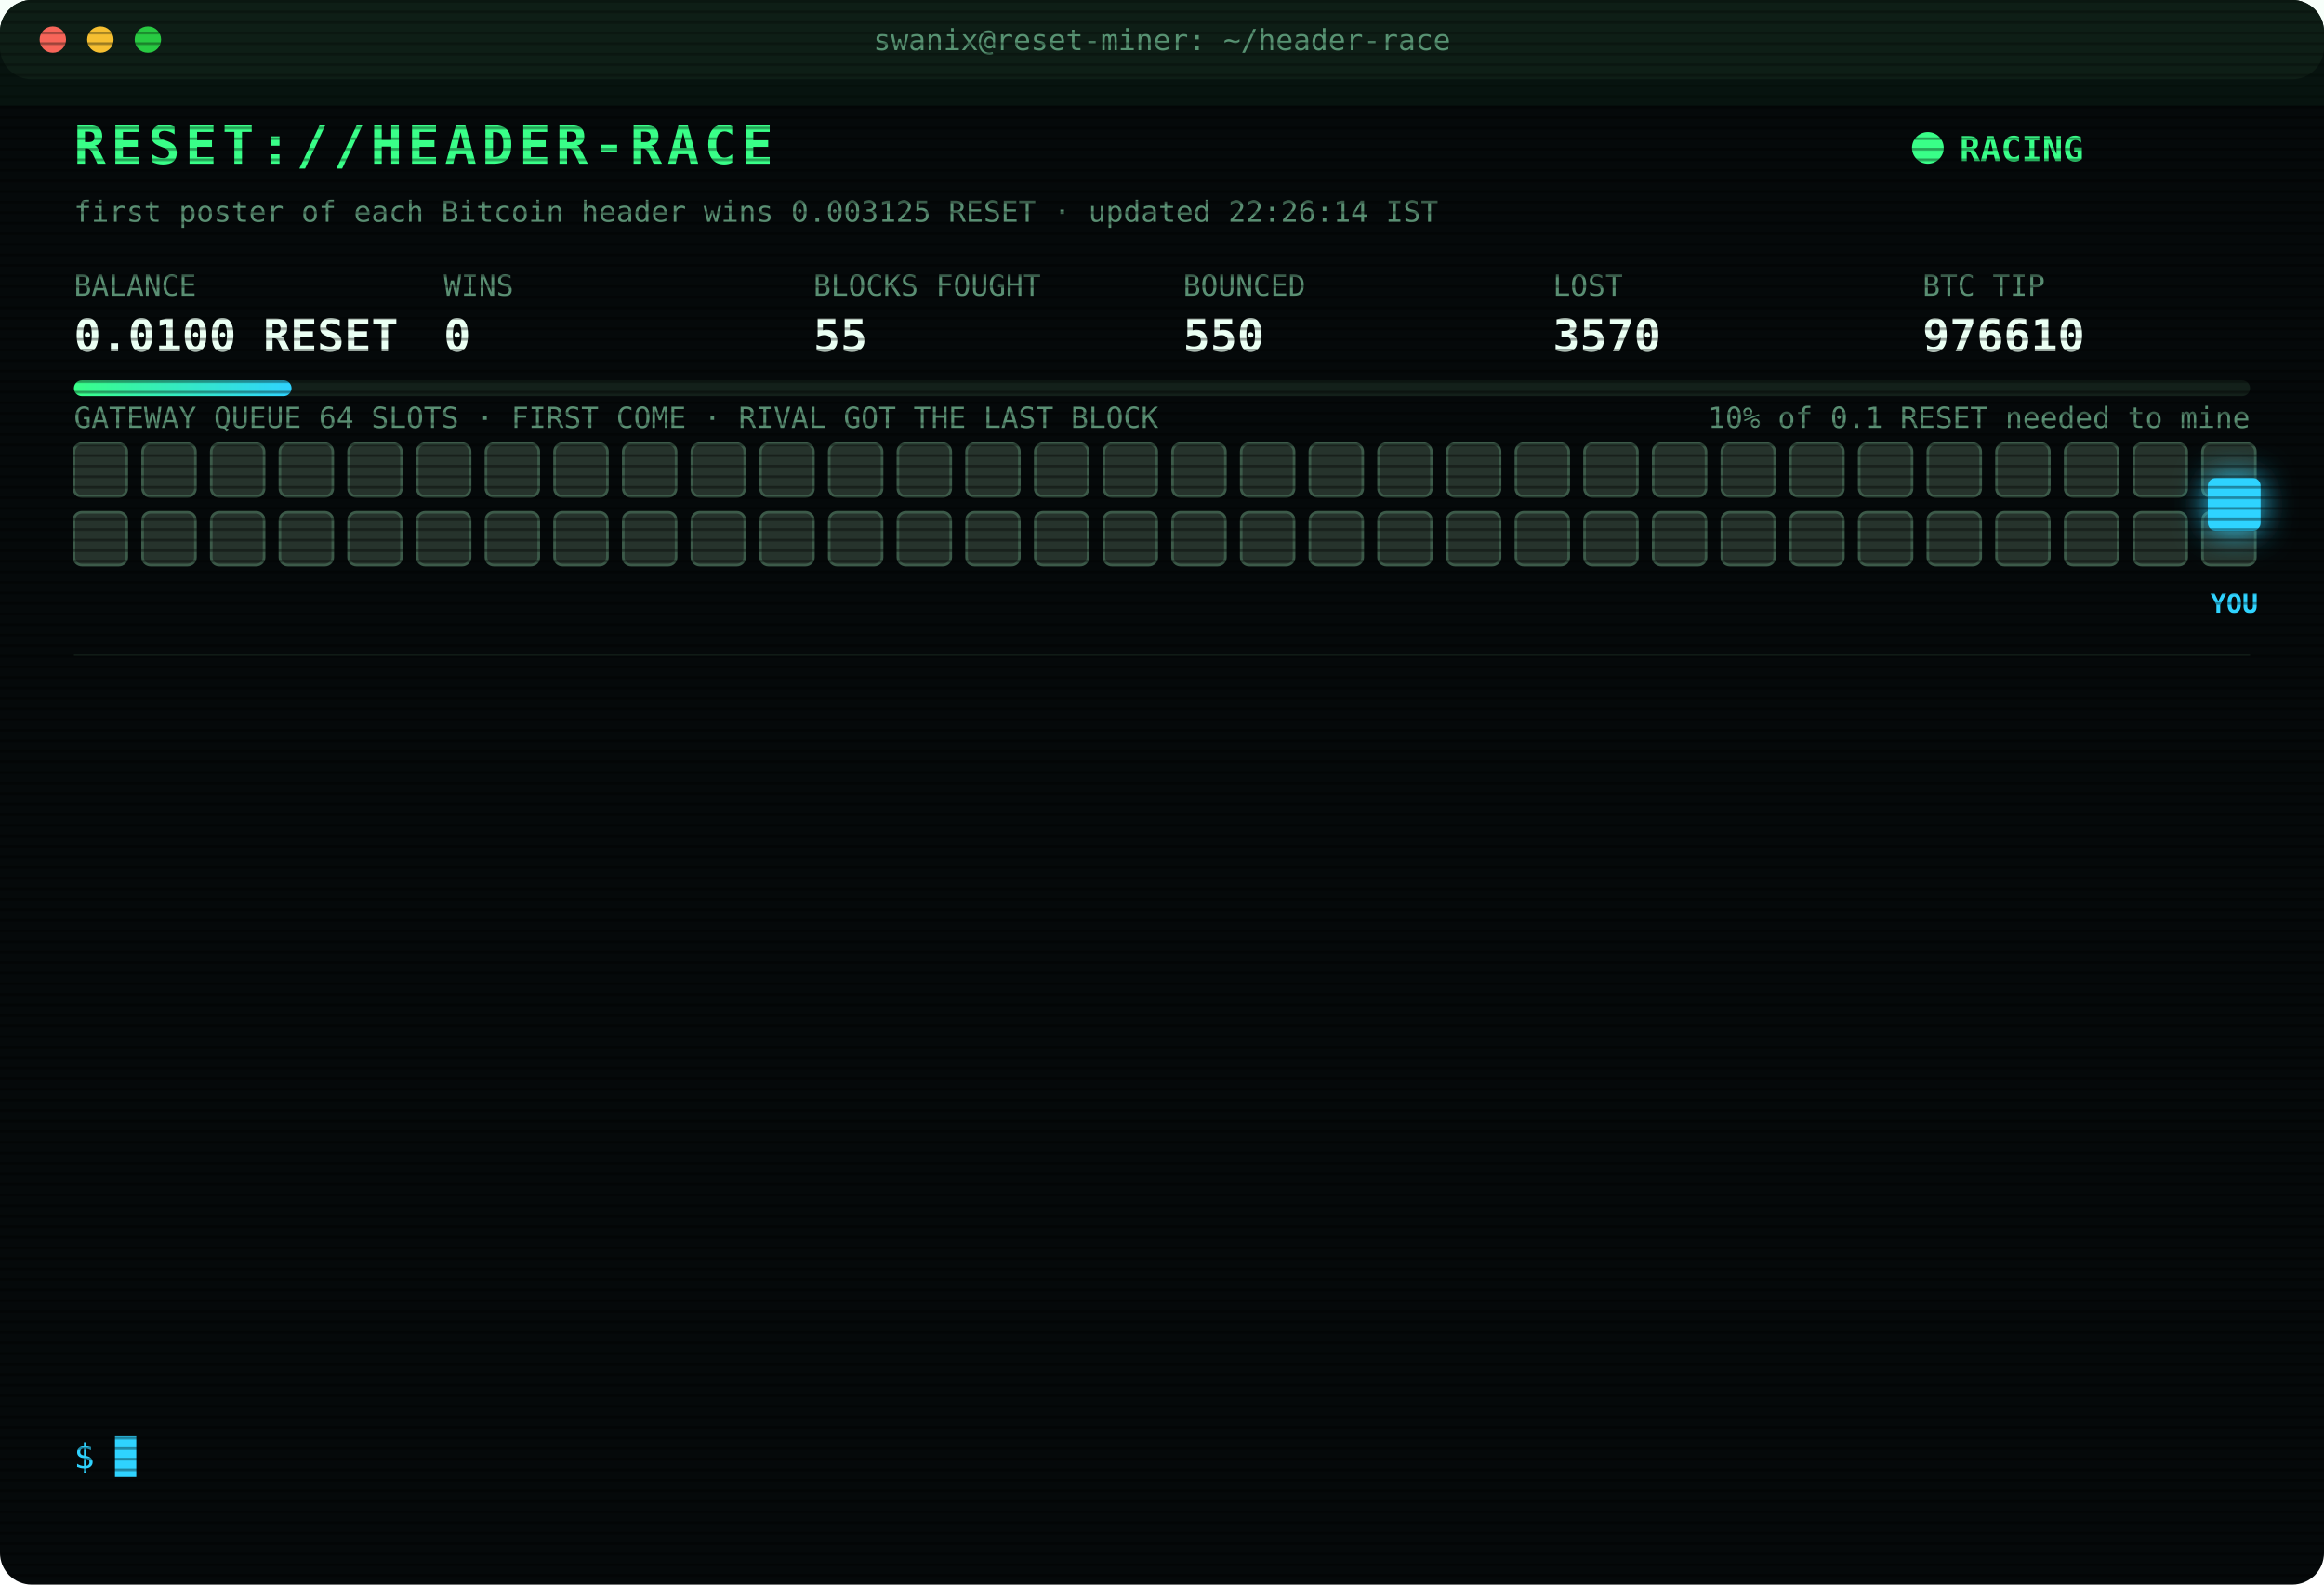
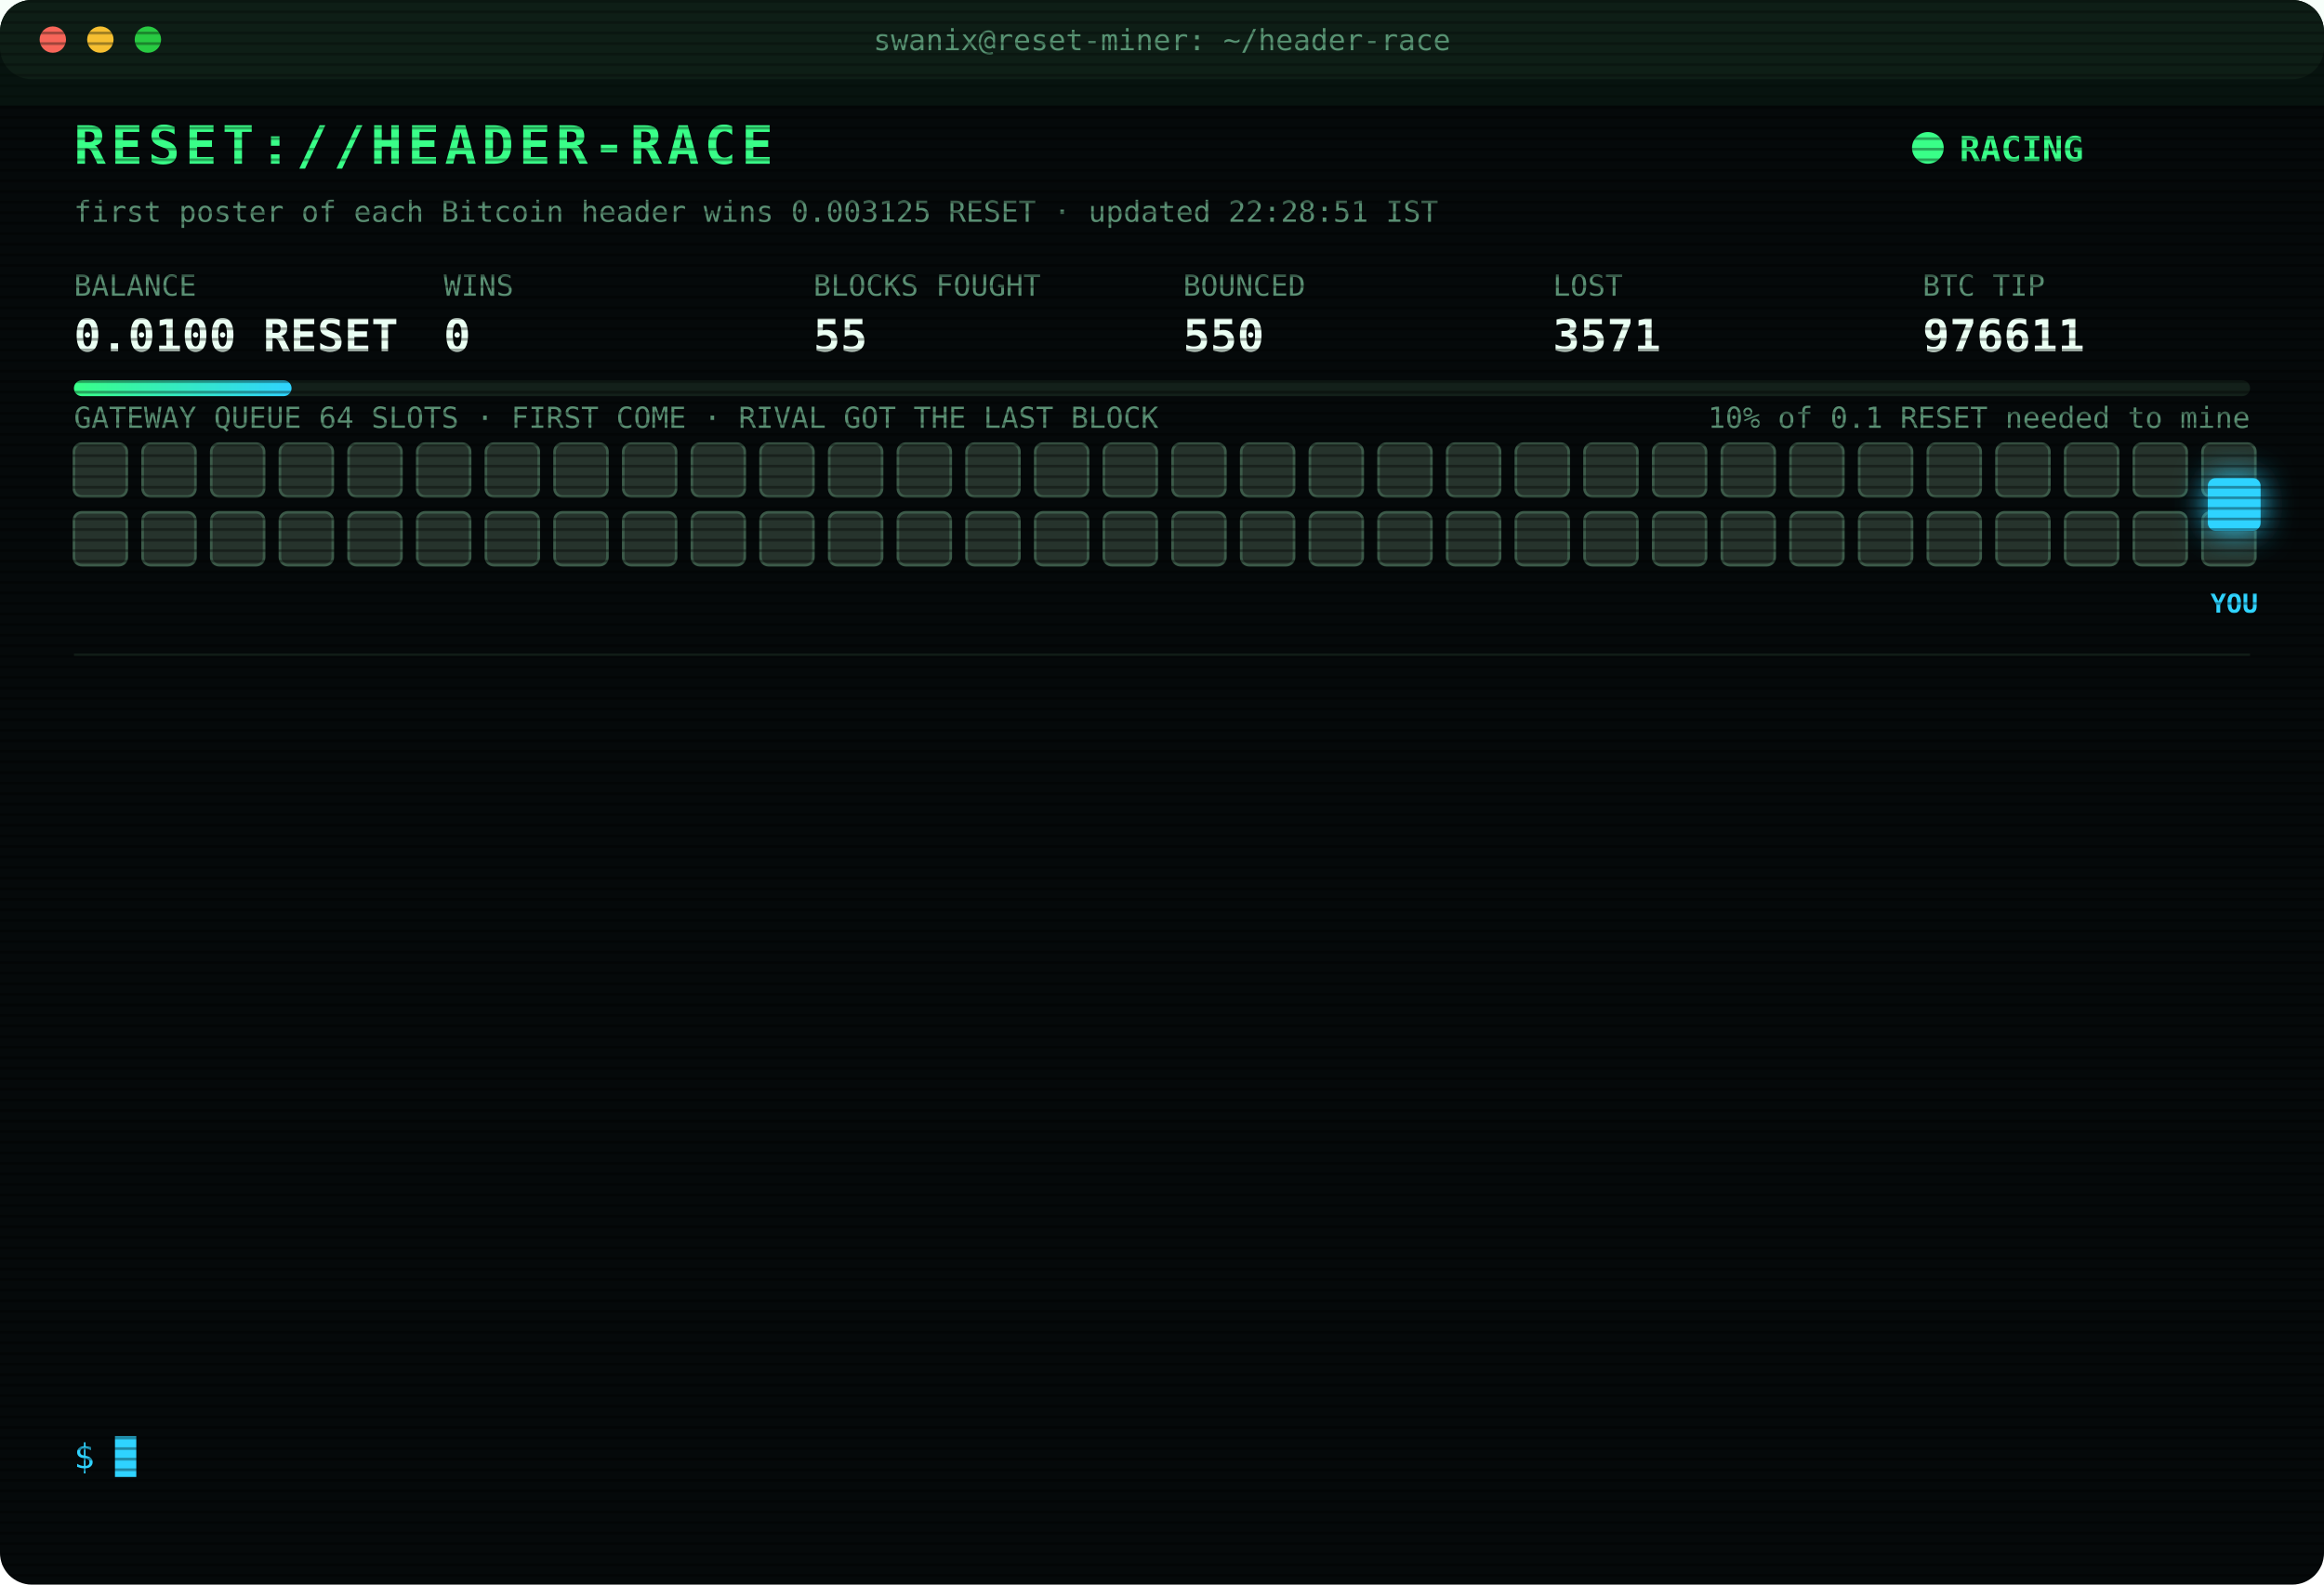
<svg xmlns="http://www.w3.org/2000/svg" width="880" height="600" viewBox="0 0 880 600" font-family="ui-monospace,SFMono-Regular,Menlo,Consolas,monospace">
  <style>
text{font-size:13px;fill:#7CFFB2}
.title{font-size:20px;font-weight:700;fill:#39FF88;letter-spacing:2px;animation:glitch 3s infinite steps(1)}
.sub{fill:#2fd3ff}.k{fill:#5a8f73;font-size:11px}.v{font-size:17px;font-weight:700;fill:#eafff3}
.ts{fill:#3f6b56}.boot{fill:#2fd3ff}.dim{fill:#5a8f73}.bad{fill:#ff4d6d}.warn{fill:#ffd23f}.mag{fill:#ff5cf0}.win{fill:#39FF88;font-weight:700}
.tag{font-size:10px;fill:#2fd3ff;font-weight:700}
.rival{fill:#26332c;stroke:#3c5a49;animation:jam 1.2s infinite alternate}
.idle{fill:#141c18;stroke:#22302a;animation:breathe 4s infinite}
.me{fill:#2fd3ff;filter:drop-shadow(0 0 6px #2fd3ff)}
.hover{animation:nudge 1.1s infinite ease-in-out}.bounce{animation:kick 1.4s infinite}
.ln{opacity:0;animation:in .4s forwards}
.cur{animation:blink 1s infinite steps(1)}
.scan{animation:scan 6s infinite linear}
.led{animation:blink 1.4s infinite}
@keyframes in{from{opacity:0;transform:translateX(-6px)}to{opacity:1;transform:none}}
@keyframes blink{50%{opacity:0}}
@keyframes jam{to{fill:#33463b}}
@keyframes breathe{50%{opacity:.4}}
@keyframes nudge{50%{transform:translateX(-10px)}}
@keyframes kick{0%,100%{transform:none}30%{transform:translateX(-14px)}55%{transform:translateX(10px) translateY(-6px)}}
@keyframes glitch{0%,92%{transform:none}93%{transform:translateX(2px);fill:#ff4d6d}95%{transform:translateX(-2px);fill:#2fd3ff}97%{transform:none}}
@keyframes scan{from{transform:translateY(-40px)}to{transform:translateY(600px)}}
</style>
  <defs>
    <pattern id="sl" width="4" height="4" patternUnits="userSpaceOnUse">
      <rect width="4" height="1" fill="#000" opacity=".35" />
    </pattern>
    <linearGradient id="bar">
      <stop offset="0" stop-color="#39FF88" />
      <stop offset="1" stop-color="#2fd3ff" />
    </linearGradient>
  </defs>
  <rect width="880" height="600" rx="12" fill="#05090a" />
  <rect width="880" height="30" rx="12" fill="#0d1512" />
  <circle cx="20" cy="15" r="5" fill="#ff5f57" />
  <circle cx="38" cy="15" r="5" fill="#febc2e" />
  <circle cx="56" cy="15" r="5" fill="#28c840" />
  <text x="440" y="19" text-anchor="middle" class="k">swanix@reset-miner: ~/header-race</text>
  <text x="28" y="62" class="title">RESET://HEADER-RACE</text>
  <circle class="led" cx="730" cy="56" r="6" fill="#39FF88" />
  <text x="742" y="61" class="win">RACING</text>
-   <text x="28" y="84" class="k">first poster of each Bitcoin header wins 0.003125 RESET · updated 22:26:14 IST</text>
+   <text x="28" y="84" class="k">first poster of each Bitcoin header wins 0.003125 RESET · updated 22:28:51 IST</text>
  <text x="28" y="112" class="k">BALANCE</text>
  <text x="28" y="133" class="v">0.0100 RESET</text>
  <text x="168" y="112" class="k">WINS</text>
  <text x="168" y="133" class="v">0</text>
  <text x="308" y="112" class="k">BLOCKS FOUGHT</text>
  <text x="308" y="133" class="v">55</text>
  <text x="448" y="112" class="k">BOUNCED</text>
  <text x="448" y="133" class="v">550</text>
  <text x="588" y="112" class="k">LOST</text>
-   <text x="588" y="133" class="v">3570</text>
+   <text x="588" y="133" class="v">3571</text>
  <text x="728" y="112" class="k">BTC TIP</text>
-   <text x="728" y="133" class="v">976610</text>
+   <text x="728" y="133" class="v">976611</text>
  <rect x="28" y="144" width="824" height="6" rx="3" fill="#13201a" />
  <rect x="28" y="144" width="82.4" height="6" rx="3" fill="url(#bar)" />
  <text x="852" y="162" text-anchor="end" class="k">10% of 0.1 RESET needed to mine</text>
  <text x="28" y="162" class="k">GATEWAY QUEUE 64 SLOTS · FIRST COME · RIVAL GOT THE LAST BLOCK</text>
  <rect class="rival" x="28" y="168" width="20" height="20" rx="3" style="animation-delay:0.00s" />
  <rect class="rival" x="54" y="168" width="20" height="20" rx="3" style="animation-delay:0.05s" />
  <rect class="rival" x="80" y="168" width="20" height="20" rx="3" style="animation-delay:0.10s" />
  <rect class="rival" x="106" y="168" width="20" height="20" rx="3" style="animation-delay:0.15s" />
  <rect class="rival" x="132" y="168" width="20" height="20" rx="3" style="animation-delay:0.20s" />
  <rect class="rival" x="158" y="168" width="20" height="20" rx="3" style="animation-delay:0.25s" />
  <rect class="rival" x="184" y="168" width="20" height="20" rx="3" style="animation-delay:0.30s" />
  <rect class="rival" x="210" y="168" width="20" height="20" rx="3" style="animation-delay:0.35s" />
  <rect class="rival" x="236" y="168" width="20" height="20" rx="3" style="animation-delay:0.40s" />
  <rect class="rival" x="262" y="168" width="20" height="20" rx="3" style="animation-delay:0.45s" />
  <rect class="rival" x="288" y="168" width="20" height="20" rx="3" style="animation-delay:0.50s" />
  <rect class="rival" x="314" y="168" width="20" height="20" rx="3" style="animation-delay:0.55s" />
  <rect class="rival" x="340" y="168" width="20" height="20" rx="3" style="animation-delay:0.60s" />
  <rect class="rival" x="366" y="168" width="20" height="20" rx="3" style="animation-delay:0.65s" />
  <rect class="rival" x="392" y="168" width="20" height="20" rx="3" style="animation-delay:0.70s" />
  <rect class="rival" x="418" y="168" width="20" height="20" rx="3" style="animation-delay:0.75s" />
  <rect class="rival" x="444" y="168" width="20" height="20" rx="3" style="animation-delay:0.80s" />
  <rect class="rival" x="470" y="168" width="20" height="20" rx="3" style="animation-delay:0.85s" />
  <rect class="rival" x="496" y="168" width="20" height="20" rx="3" style="animation-delay:0.90s" />
  <rect class="rival" x="522" y="168" width="20" height="20" rx="3" style="animation-delay:0.95s" />
  <rect class="rival" x="548" y="168" width="20" height="20" rx="3" style="animation-delay:1.00s" />
  <rect class="rival" x="574" y="168" width="20" height="20" rx="3" style="animation-delay:1.05s" />
  <rect class="rival" x="600" y="168" width="20" height="20" rx="3" style="animation-delay:1.10s" />
  <rect class="rival" x="626" y="168" width="20" height="20" rx="3" style="animation-delay:1.15s" />
  <rect class="rival" x="652" y="168" width="20" height="20" rx="3" style="animation-delay:1.20s" />
  <rect class="rival" x="678" y="168" width="20" height="20" rx="3" style="animation-delay:1.25s" />
  <rect class="rival" x="704" y="168" width="20" height="20" rx="3" style="animation-delay:1.30s" />
  <rect class="rival" x="730" y="168" width="20" height="20" rx="3" style="animation-delay:1.35s" />
  <rect class="rival" x="756" y="168" width="20" height="20" rx="3" style="animation-delay:1.40s" />
  <rect class="rival" x="782" y="168" width="20" height="20" rx="3" style="animation-delay:1.45s" />
  <rect class="rival" x="808" y="168" width="20" height="20" rx="3" style="animation-delay:1.50s" />
  <rect class="rival" x="834" y="168" width="20" height="20" rx="3" style="animation-delay:1.55s" />
  <rect class="rival" x="28" y="194" width="20" height="20" rx="3" style="animation-delay:1.60s" />
  <rect class="rival" x="54" y="194" width="20" height="20" rx="3" style="animation-delay:1.65s" />
  <rect class="rival" x="80" y="194" width="20" height="20" rx="3" style="animation-delay:1.70s" />
  <rect class="rival" x="106" y="194" width="20" height="20" rx="3" style="animation-delay:1.75s" />
  <rect class="rival" x="132" y="194" width="20" height="20" rx="3" style="animation-delay:1.80s" />
  <rect class="rival" x="158" y="194" width="20" height="20" rx="3" style="animation-delay:1.85s" />
  <rect class="rival" x="184" y="194" width="20" height="20" rx="3" style="animation-delay:1.90s" />
  <rect class="rival" x="210" y="194" width="20" height="20" rx="3" style="animation-delay:1.95s" />
  <rect class="rival" x="236" y="194" width="20" height="20" rx="3" style="animation-delay:2.00s" />
  <rect class="rival" x="262" y="194" width="20" height="20" rx="3" style="animation-delay:2.05s" />
  <rect class="rival" x="288" y="194" width="20" height="20" rx="3" style="animation-delay:2.10s" />
  <rect class="rival" x="314" y="194" width="20" height="20" rx="3" style="animation-delay:2.15s" />
  <rect class="rival" x="340" y="194" width="20" height="20" rx="3" style="animation-delay:2.20s" />
  <rect class="rival" x="366" y="194" width="20" height="20" rx="3" style="animation-delay:2.25s" />
  <rect class="rival" x="392" y="194" width="20" height="20" rx="3" style="animation-delay:2.30s" />
  <rect class="rival" x="418" y="194" width="20" height="20" rx="3" style="animation-delay:2.35s" />
  <rect class="rival" x="444" y="194" width="20" height="20" rx="3" style="animation-delay:2.40s" />
  <rect class="rival" x="470" y="194" width="20" height="20" rx="3" style="animation-delay:2.45s" />
  <rect class="rival" x="496" y="194" width="20" height="20" rx="3" style="animation-delay:2.50s" />
  <rect class="rival" x="522" y="194" width="20" height="20" rx="3" style="animation-delay:2.55s" />
  <rect class="rival" x="548" y="194" width="20" height="20" rx="3" style="animation-delay:2.60s" />
  <rect class="rival" x="574" y="194" width="20" height="20" rx="3" style="animation-delay:2.65s" />
  <rect class="rival" x="600" y="194" width="20" height="20" rx="3" style="animation-delay:2.70s" />
  <rect class="rival" x="626" y="194" width="20" height="20" rx="3" style="animation-delay:2.75s" />
  <rect class="rival" x="652" y="194" width="20" height="20" rx="3" style="animation-delay:2.80s" />
  <rect class="rival" x="678" y="194" width="20" height="20" rx="3" style="animation-delay:2.85s" />
  <rect class="rival" x="704" y="194" width="20" height="20" rx="3" style="animation-delay:2.90s" />
  <rect class="rival" x="730" y="194" width="20" height="20" rx="3" style="animation-delay:2.95s" />
  <rect class="rival" x="756" y="194" width="20" height="20" rx="3" style="animation-delay:3.00s" />
  <rect class="rival" x="782" y="194" width="20" height="20" rx="3" style="animation-delay:3.05s" />
  <rect class="rival" x="808" y="194" width="20" height="20" rx="3" style="animation-delay:3.10s" />
  <rect class="rival" x="834" y="194" width="20" height="20" rx="3" style="animation-delay:3.15s" />
  <g class="hover">
    <rect class="me" x="836" y="181" width="20" height="20" rx="3" />
    <text class="tag" x="846" y="232" text-anchor="middle">YOU</text>
  </g>
  <line x1="28" x2="852" y1="248" y2="248" stroke="#13201a" />
  <g class="ln" style="animation-delay:0.40s">
-     <text x="28" y="270" class="ts">20:57:00</text>
-     <text x="104" y="270" class="bad">[LOST] #976598 taken by a rival miner</text>
+     <text x="28" y="270" class="ts">20:59:29</text>
+     <text x="104" y="270" class="bad">[LOST] #976599 taken by a rival miner</text>
  </g>
  <g class="ln" style="animation-delay:0.65s">
-     <text x="28" y="292" class="ts">20:59:29</text>
-     <text x="104" y="292" class="bad">[LOST] #976599 taken by a rival miner</text>
+     <text x="28" y="292" class="ts">21:11:12</text>
+     <text x="104" y="292" class="bad">[LOST] #976600 taken by a rival miner</text>
  </g>
  <g class="ln" style="animation-delay:0.90s">
-     <text x="28" y="314" class="ts">21:11:12</text>
-     <text x="104" y="314" class="bad">[LOST] #976600 taken by a rival miner</text>
+     <text x="28" y="314" class="ts">21:17:31</text>
+     <text x="104" y="314" class="bad">[LOST] #976601 taken by a rival miner</text>
  </g>
  <g class="ln" style="animation-delay:1.15s">
-     <text x="28" y="336" class="ts">21:17:31</text>
-     <text x="104" y="336" class="bad">[LOST] #976601 taken by a rival miner</text>
+     <text x="28" y="336" class="ts">21:21:48</text>
+     <text x="104" y="336" class="bad">[LOST] #976602 taken by a rival miner</text>
  </g>
  <g class="ln" style="animation-delay:1.40s">
-     <text x="28" y="358" class="ts">21:21:48</text>
-     <text x="104" y="358" class="bad">[LOST] #976602 taken by a rival miner</text>
+     <text x="28" y="358" class="ts">21:32:00</text>
+     <text x="104" y="358" class="bad">[LOST] #976603 taken by a rival miner</text>
  </g>
  <g class="ln" style="animation-delay:1.65s">
-     <text x="28" y="380" class="ts">21:32:00</text>
-     <text x="104" y="380" class="bad">[LOST] #976603 taken by a rival miner</text>
+     <text x="28" y="380" class="ts">21:44:08</text>
+     <text x="104" y="380" class="bad">[LOST] #976604 taken by a rival miner</text>
  </g>
  <g class="ln" style="animation-delay:1.90s">
-     <text x="28" y="402" class="ts">21:44:08</text>
-     <text x="104" y="402" class="bad">[LOST] #976604 taken by a rival miner</text>
+     <text x="28" y="402" class="ts">21:47:01</text>
+     <text x="104" y="402" class="bad">[LOST] #976605 taken by a rival miner</text>
  </g>
  <g class="ln" style="animation-delay:2.15s">
-     <text x="28" y="424" class="ts">21:47:01</text>
-     <text x="104" y="424" class="bad">[LOST] #976605 taken by a rival miner</text>
+     <text x="28" y="424" class="ts">21:47:10</text>
+     <text x="104" y="424" class="bad">[LOST] #976606 taken by a rival miner</text>
  </g>
  <g class="ln" style="animation-delay:2.40s">
-     <text x="28" y="446" class="ts">21:47:10</text>
-     <text x="104" y="446" class="bad">[LOST] #976606 taken by a rival miner</text>
+     <text x="28" y="446" class="ts">21:52:06</text>
+     <text x="104" y="446" class="bad">[LOST] #976607 taken by a rival miner</text>
  </g>
  <g class="ln" style="animation-delay:2.65s">
-     <text x="28" y="468" class="ts">21:52:06</text>
-     <text x="104" y="468" class="bad">[LOST] #976607 taken by a rival miner</text>
+     <text x="28" y="468" class="ts">22:25:56</text>
+     <text x="104" y="468" class="bad">[LOST] #976609 taken by a rival miner</text>
  </g>
  <g class="ln" style="animation-delay:2.90s">
-     <text x="28" y="490" class="ts">22:25:56</text>
-     <text x="104" y="490" class="bad">[LOST] #976609 taken by a rival miner</text>
+     <text x="28" y="490" class="ts">22:26:05</text>
+     <text x="104" y="490" class="bad">[GATEWAY DOWN] no response · 1066ms</text>
  </g>
  <g class="ln" style="animation-delay:3.15s">
-     <text x="28" y="512" class="ts">22:26:05</text>
-     <text x="104" y="512" class="bad">[GATEWAY DOWN] no response · 1066ms</text>
+     <text x="28" y="512" class="ts">22:26:08</text>
+     <text x="104" y="512" class="bad">[LOST] #976610 taken by a rival miner</text>
  </g>
  <g class="ln" style="animation-delay:3.40s">
-     <text x="28" y="534" class="ts">22:26:08</text>
-     <text x="104" y="534" class="bad">[LOST] #976610 taken by a rival miner</text>
+     <text x="28" y="534" class="ts">22:28:51</text>
+     <text x="104" y="534" class="bad">[LOST] #976611 taken by a rival miner</text>
  </g>
  <text x="28" y="556" class="sub">$ <tspan class="cur">█</tspan>
  </text>
  <rect width="880" height="600" rx="12" fill="url(#sl)" pointer-events="none" />
  <rect class="scan" width="880" height="40" fill="#39FF88" opacity=".04" />
</svg>
